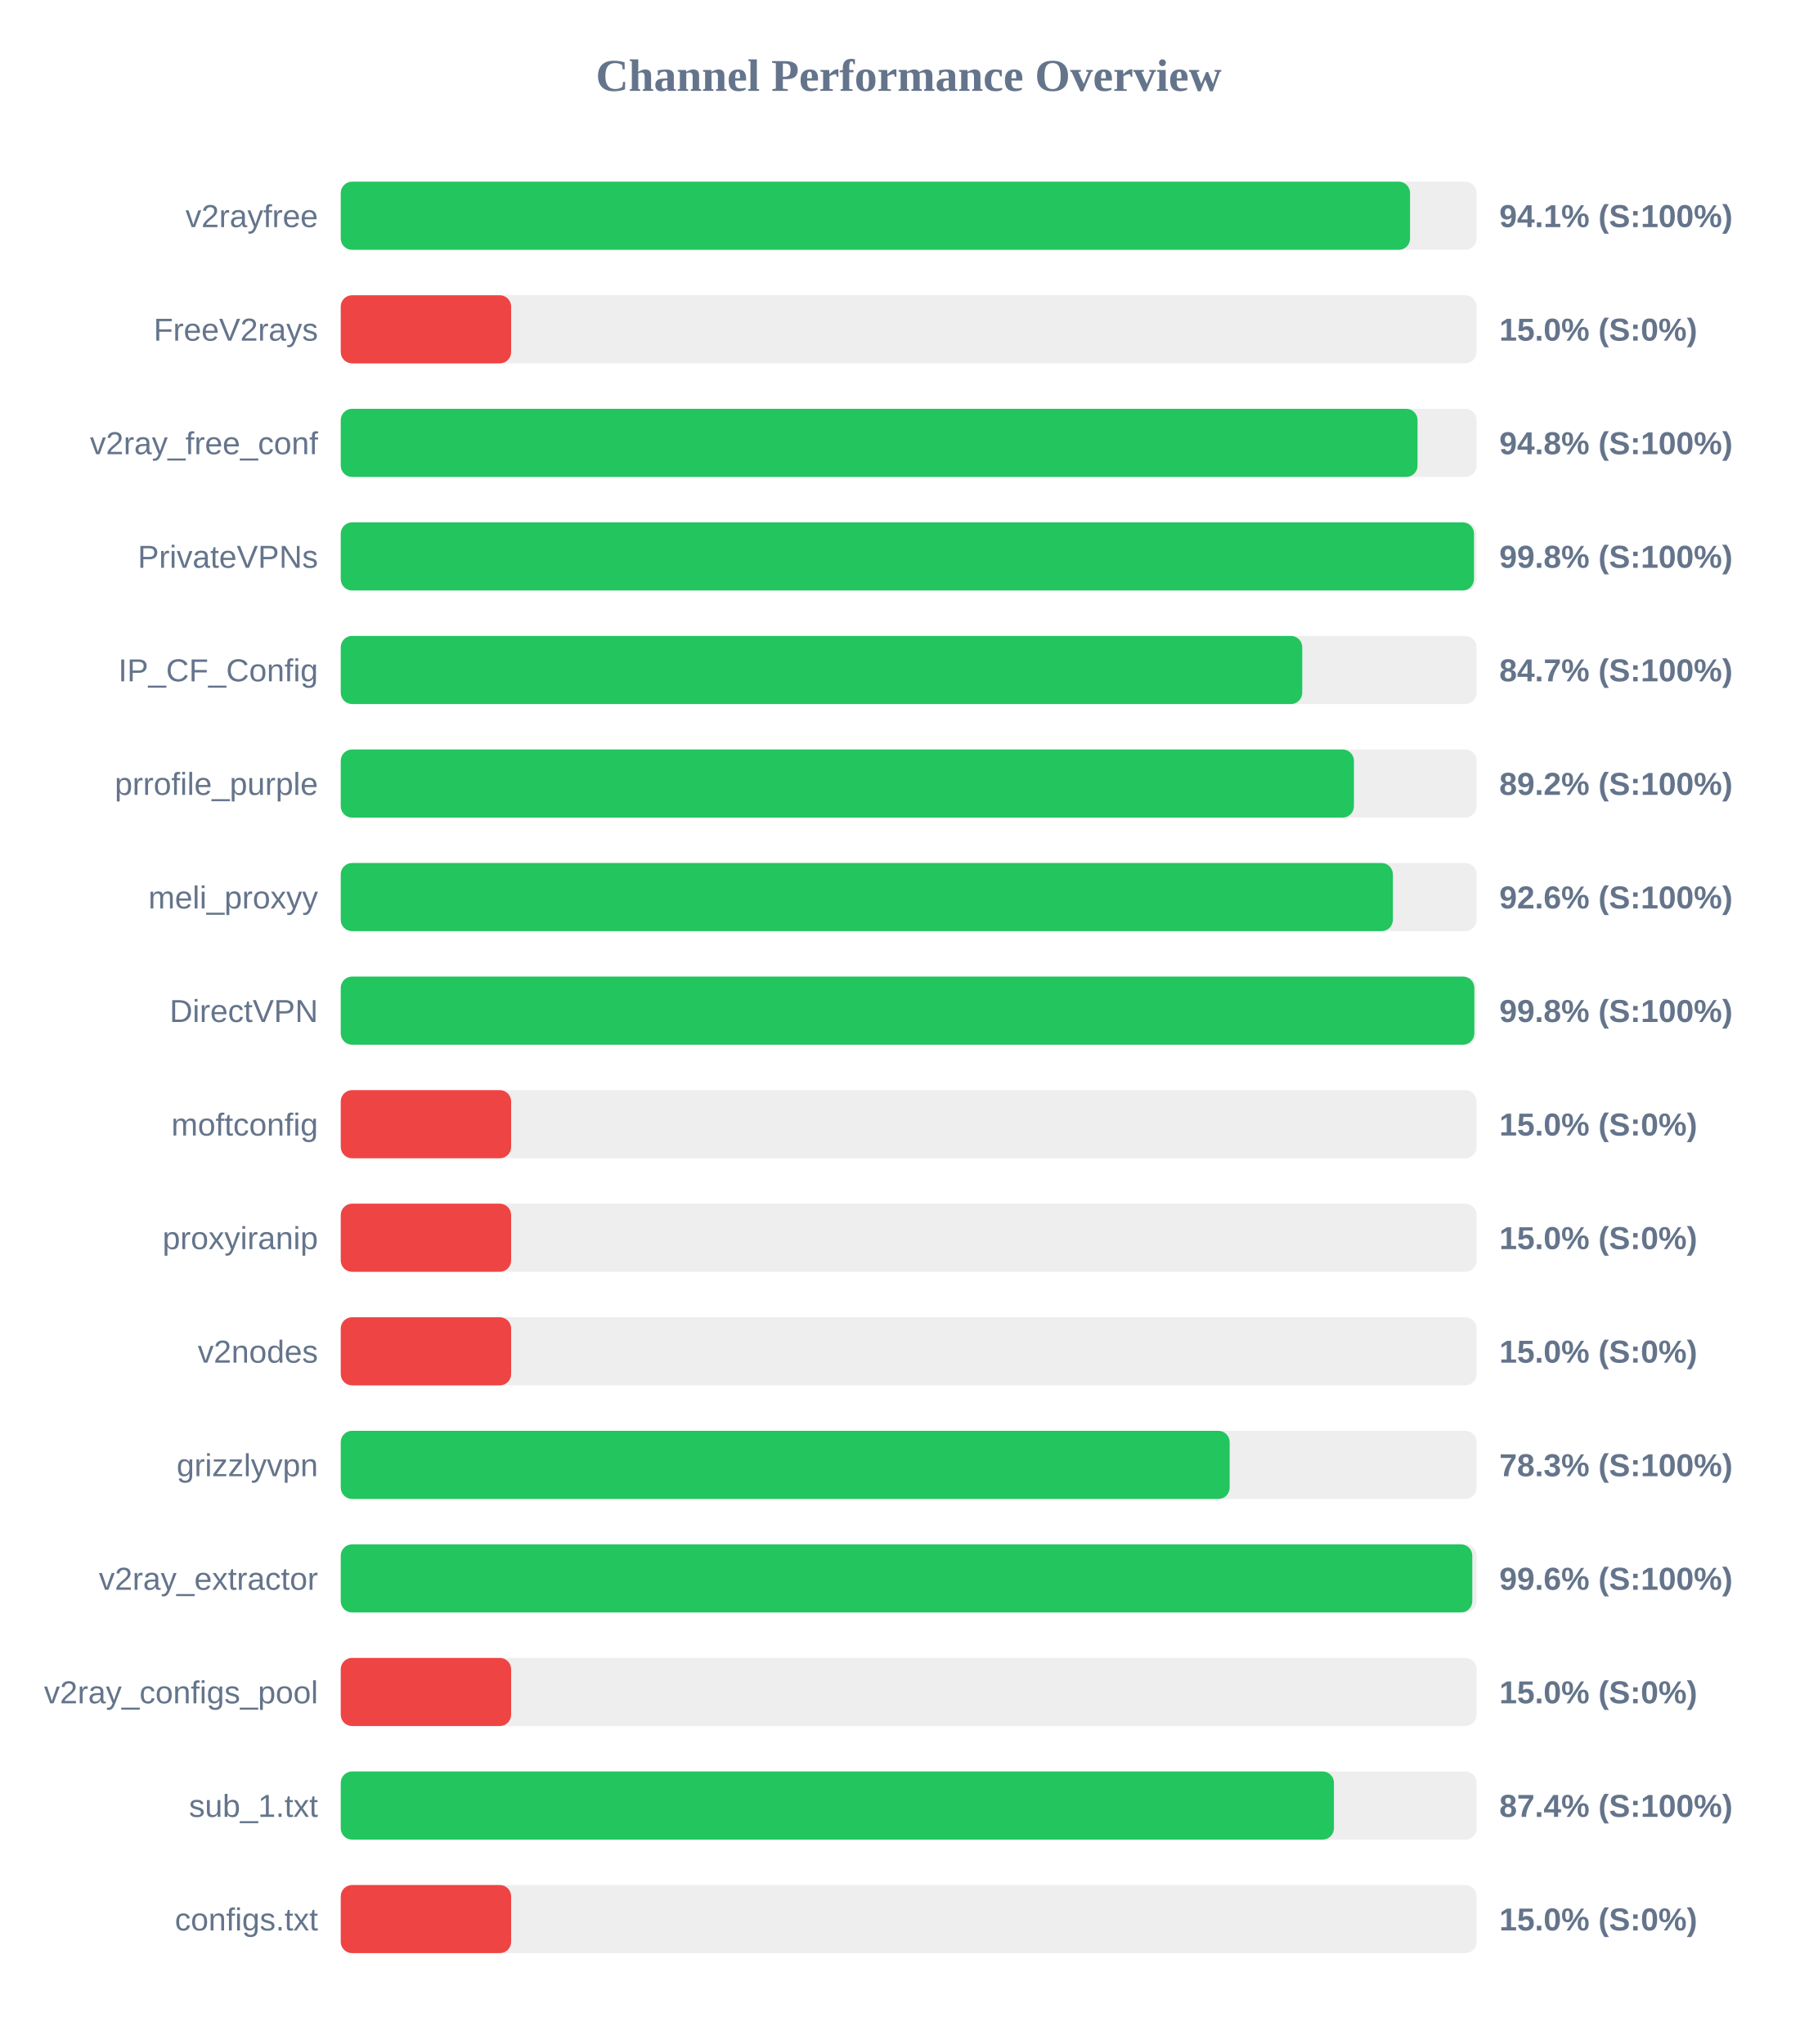
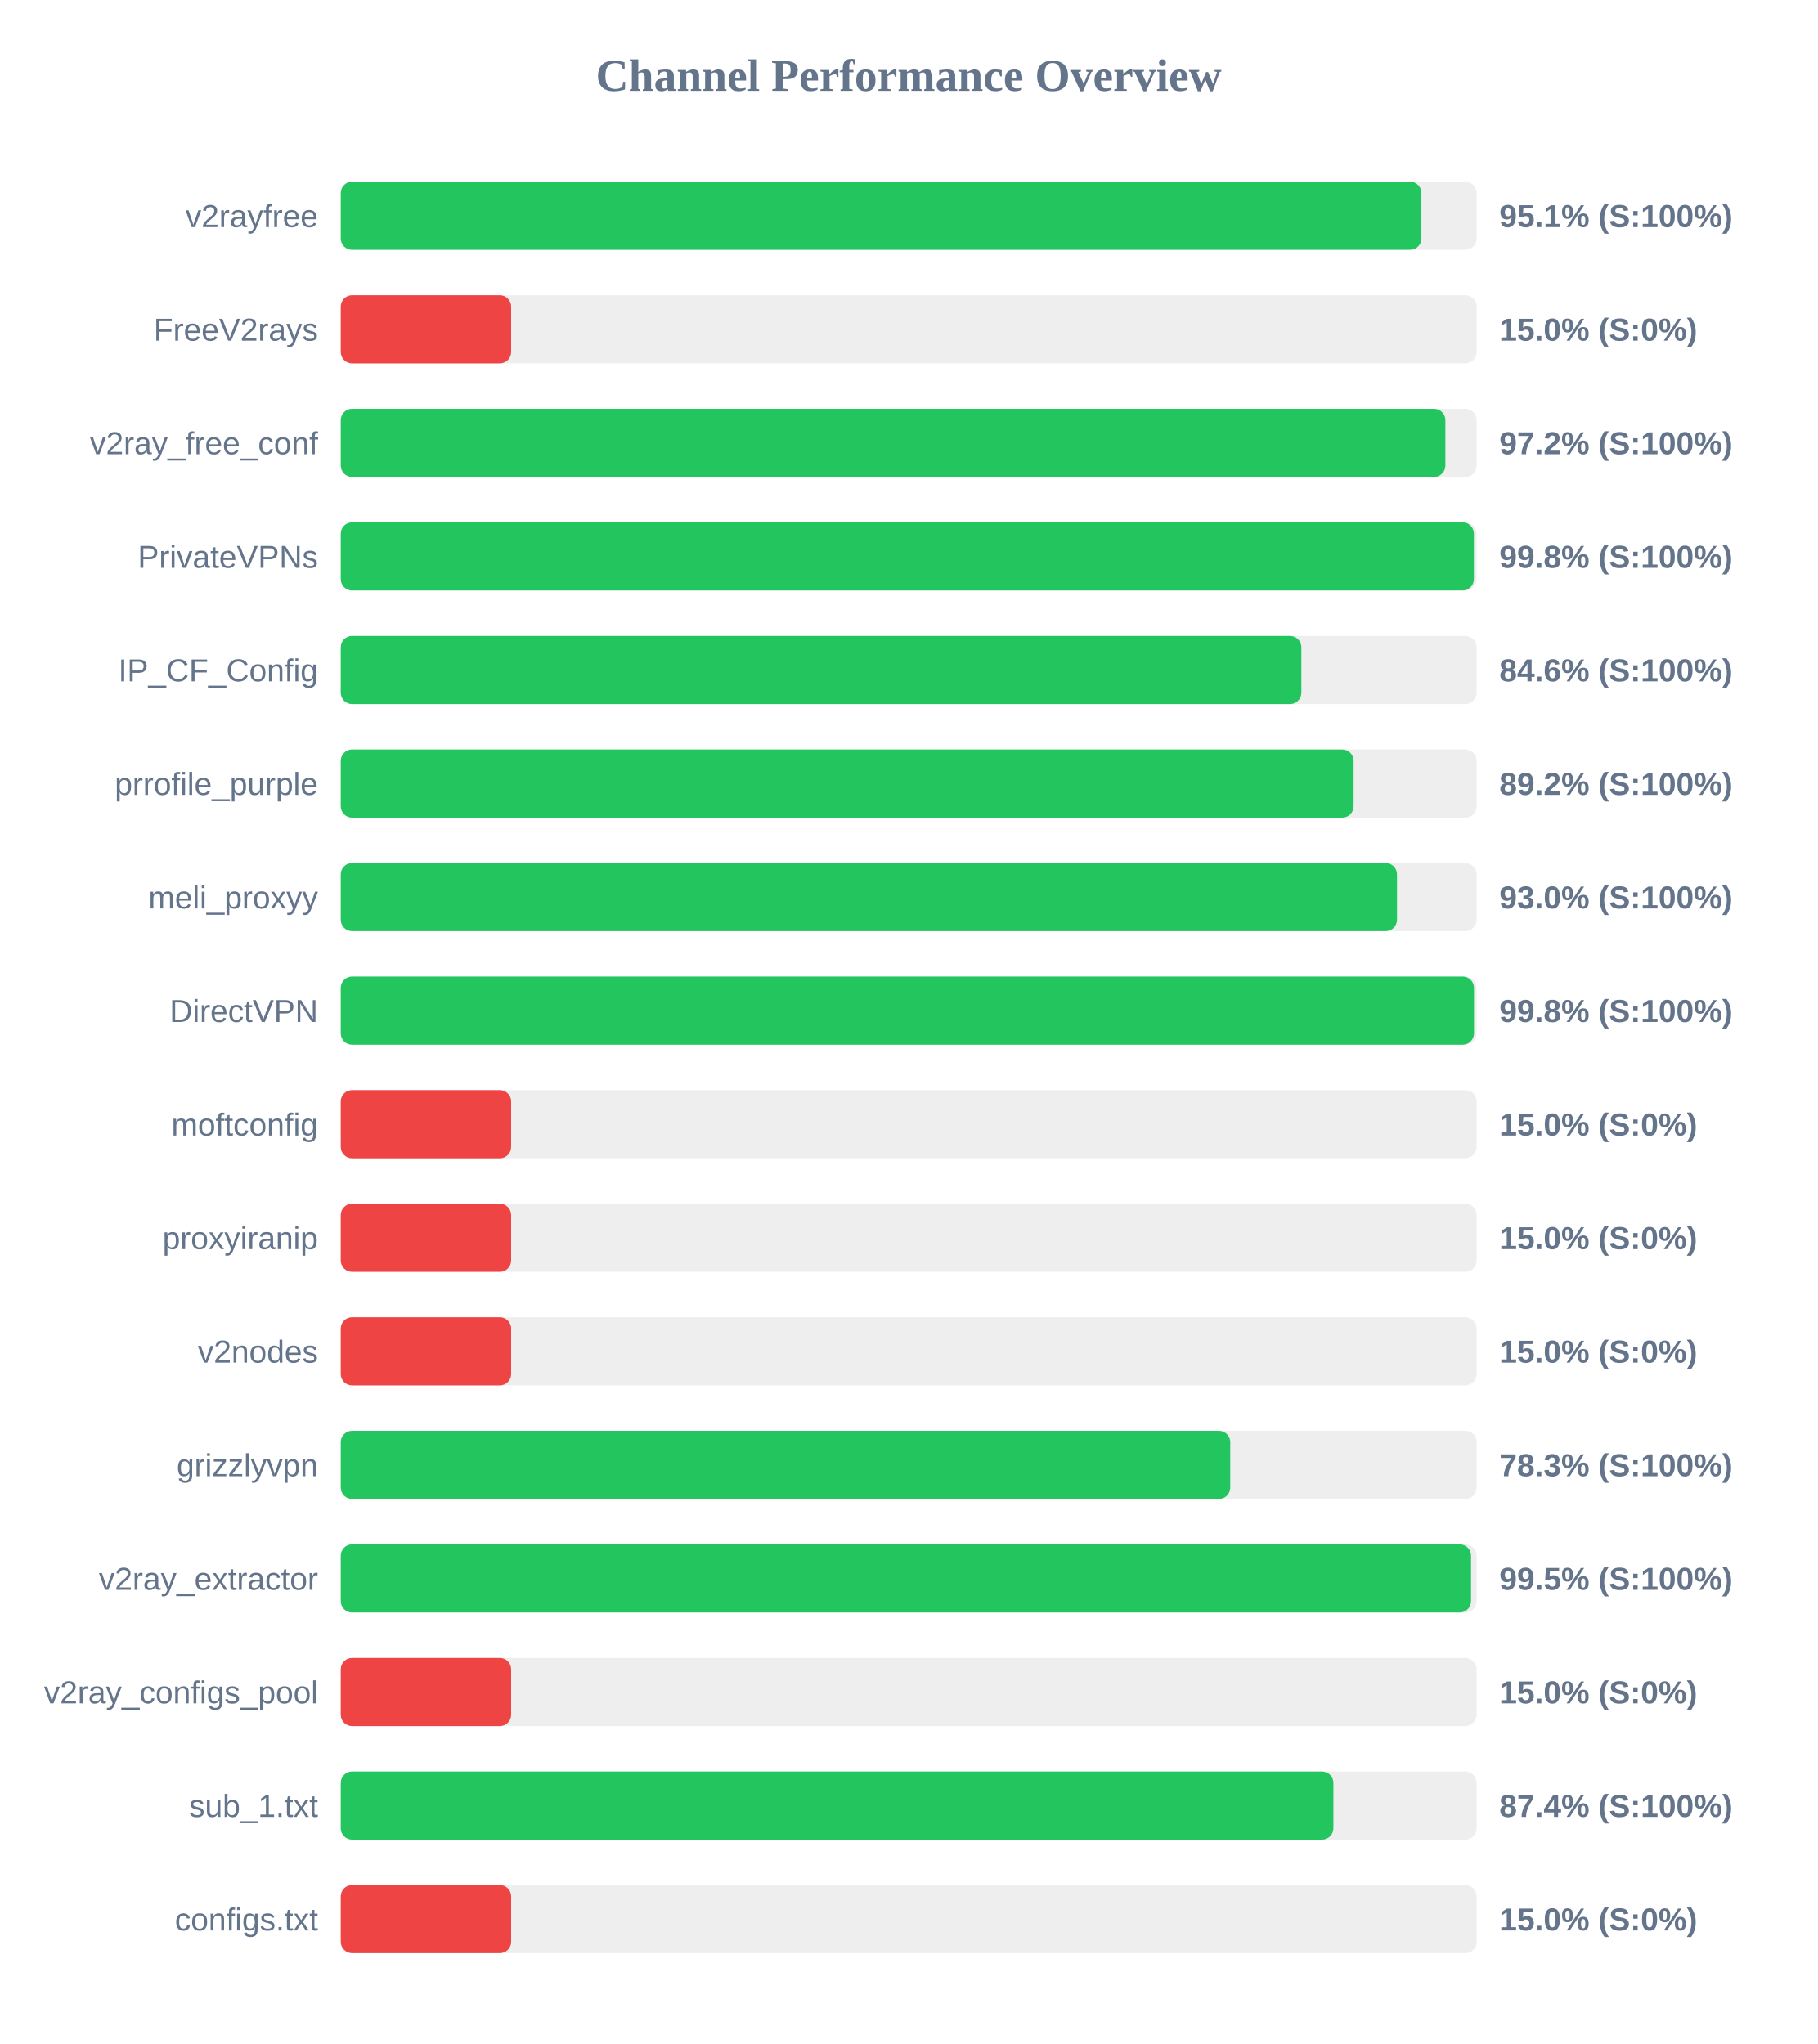
<svg xmlns="http://www.w3.org/2000/svg" width="800" height="900" version="1.1">
  <style>
        .row { font: 14px Arial; fill: #64748b; }
        .score { font: bold 14px Arial; fill: #64748b; }
    </style>
  <text x="400" y="40" text-anchor="middle" font-size="20px" font-weight="bold" fill="#64748b">Channel Performance Overview</text>
  <rect x="150" y="80" width="500" height="30" fill="#eee" rx="5" />
-   <rect x="150" y="80" width="470.7" height="30" fill="#22c55e" rx="5" />
+   <rect x="150" y="80" width="475.7" height="30" fill="#22c55e" rx="5" />
  <text x="140" y="100" text-anchor="end" class="row">v2rayfree</text>
-   <text x="660" y="100" text-anchor="start" class="score">94.1% (S:100%)</text>
+   <text x="660" y="100" text-anchor="start" class="score">95.1% (S:100%)</text>
  <rect x="150" y="130" width="500" height="30" fill="#eee" rx="5" />
  <rect x="150" y="130" width="75.0" height="30" fill="#ef4444" rx="5" />
  <text x="140" y="150" text-anchor="end" class="row">FreeV2rays</text>
  <text x="660" y="150" text-anchor="start" class="score">15.0% (S:0%)</text>
  <rect x="150" y="180" width="500" height="30" fill="#eee" rx="5" />
-   <rect x="150" y="180" width="474.0" height="30" fill="#22c55e" rx="5" />
+   <rect x="150" y="180" width="486.25" height="30" fill="#22c55e" rx="5" />
  <text x="140" y="200" text-anchor="end" class="row">v2ray_free_conf</text>
-   <text x="660" y="200" text-anchor="start" class="score">94.8% (S:100%)</text>
+   <text x="660" y="200" text-anchor="start" class="score">97.2% (S:100%)</text>
  <rect x="150" y="230" width="500" height="30" fill="#eee" rx="5" />
-   <rect x="150" y="230" width="498.85" height="30" fill="#22c55e" rx="5" />
+   <rect x="150" y="230" width="498.8" height="30" fill="#22c55e" rx="5" />
  <text x="140" y="250" text-anchor="end" class="row">PrivateVPNs</text>
  <text x="660" y="250" text-anchor="start" class="score">99.8% (S:100%)</text>
  <rect x="150" y="280" width="500" height="30" fill="#eee" rx="5" />
-   <rect x="150" y="280" width="423.25" height="30" fill="#22c55e" rx="5" />
+   <rect x="150" y="280" width="422.85" height="30" fill="#22c55e" rx="5" />
  <text x="140" y="300" text-anchor="end" class="row">IP_CF_Config</text>
-   <text x="660" y="300" text-anchor="start" class="score">84.7% (S:100%)</text>
+   <text x="660" y="300" text-anchor="start" class="score">84.6% (S:100%)</text>
  <rect x="150" y="330" width="500" height="30" fill="#eee" rx="5" />
-   <rect x="150" y="330" width="446.0" height="30" fill="#22c55e" rx="5" />
+   <rect x="150" y="330" width="445.85" height="30" fill="#22c55e" rx="5" />
  <text x="140" y="350" text-anchor="end" class="row">prrofile_purple</text>
  <text x="660" y="350" text-anchor="start" class="score">89.2% (S:100%)</text>
  <rect x="150" y="380" width="500" height="30" fill="#eee" rx="5" />
-   <rect x="150" y="380" width="463.15" height="30" fill="#22c55e" rx="5" />
+   <rect x="150" y="380" width="464.95" height="30" fill="#22c55e" rx="5" />
  <text x="140" y="400" text-anchor="end" class="row">meli_proxyy</text>
-   <text x="660" y="400" text-anchor="start" class="score">92.6% (S:100%)</text>
+   <text x="660" y="400" text-anchor="start" class="score">93.0% (S:100%)</text>
  <rect x="150" y="430" width="500" height="30" fill="#eee" rx="5" />
-   <rect x="150" y="430" width="499.0" height="30" fill="#22c55e" rx="5" />
+   <rect x="150" y="430" width="498.85" height="30" fill="#22c55e" rx="5" />
  <text x="140" y="450" text-anchor="end" class="row">DirectVPN</text>
  <text x="660" y="450" text-anchor="start" class="score">99.8% (S:100%)</text>
  <rect x="150" y="480" width="500" height="30" fill="#eee" rx="5" />
  <rect x="150" y="480" width="75.0" height="30" fill="#ef4444" rx="5" />
  <text x="140" y="500" text-anchor="end" class="row">moftconfig</text>
  <text x="660" y="500" text-anchor="start" class="score">15.0% (S:0%)</text>
  <rect x="150" y="530" width="500" height="30" fill="#eee" rx="5" />
  <rect x="150" y="530" width="75.0" height="30" fill="#ef4444" rx="5" />
  <text x="140" y="550" text-anchor="end" class="row">proxyiranip</text>
  <text x="660" y="550" text-anchor="start" class="score">15.0% (S:0%)</text>
  <rect x="150" y="580" width="500" height="30" fill="#eee" rx="5" />
  <rect x="150" y="580" width="75.0" height="30" fill="#ef4444" rx="5" />
  <text x="140" y="600" text-anchor="end" class="row">v2nodes</text>
  <text x="660" y="600" text-anchor="start" class="score">15.0% (S:0%)</text>
  <rect x="150" y="630" width="500" height="30" fill="#eee" rx="5" />
-   <rect x="150" y="630" width="391.3" height="30" fill="#22c55e" rx="5" />
+   <rect x="150" y="630" width="391.55" height="30" fill="#22c55e" rx="5" />
  <text x="140" y="650" text-anchor="end" class="row">grizzlyvpn</text>
  <text x="660" y="650" text-anchor="start" class="score">78.3% (S:100%)</text>
  <rect x="150" y="680" width="500" height="30" fill="#eee" rx="5" />
-   <rect x="150" y="680" width="498.1" height="30" fill="#22c55e" rx="5" />
+   <rect x="150" y="680" width="497.55" height="30" fill="#22c55e" rx="5" />
  <text x="140" y="700" text-anchor="end" class="row">v2ray_extractor</text>
-   <text x="660" y="700" text-anchor="start" class="score">99.6% (S:100%)</text>
+   <text x="660" y="700" text-anchor="start" class="score">99.5% (S:100%)</text>
  <rect x="150" y="730" width="500" height="30" fill="#eee" rx="5" />
  <rect x="150" y="730" width="75.0" height="30" fill="#ef4444" rx="5" />
  <text x="140" y="750" text-anchor="end" class="row">v2ray_configs_pool</text>
  <text x="660" y="750" text-anchor="start" class="score">15.0% (S:0%)</text>
  <rect x="150" y="780" width="500" height="30" fill="#eee" rx="5" />
-   <rect x="150" y="780" width="437.2" height="30" fill="#22c55e" rx="5" />
+   <rect x="150" y="780" width="436.95" height="30" fill="#22c55e" rx="5" />
  <text x="140" y="800" text-anchor="end" class="row">sub_1.txt</text>
  <text x="660" y="800" text-anchor="start" class="score">87.4% (S:100%)</text>
  <rect x="150" y="830" width="500" height="30" fill="#eee" rx="5" />
  <rect x="150" y="830" width="75.0" height="30" fill="#ef4444" rx="5" />
  <text x="140" y="850" text-anchor="end" class="row">configs.txt</text>
  <text x="660" y="850" text-anchor="start" class="score">15.0% (S:0%)</text>
</svg>
